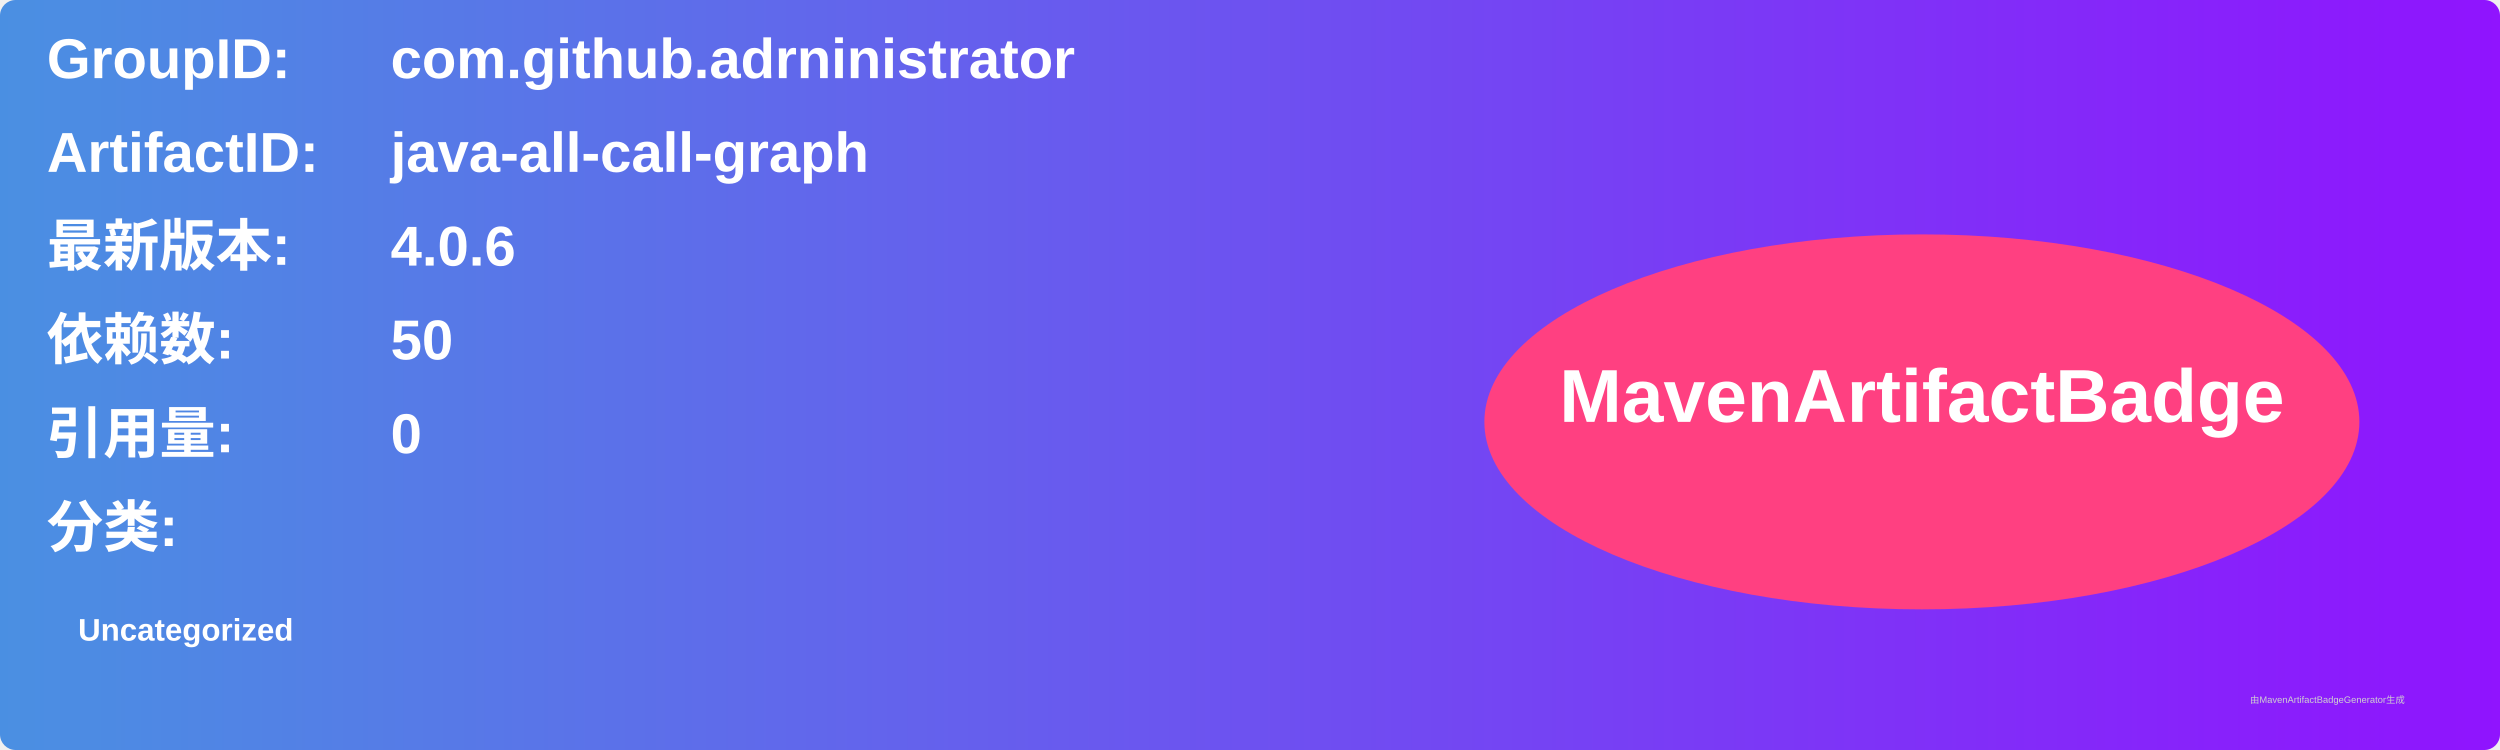
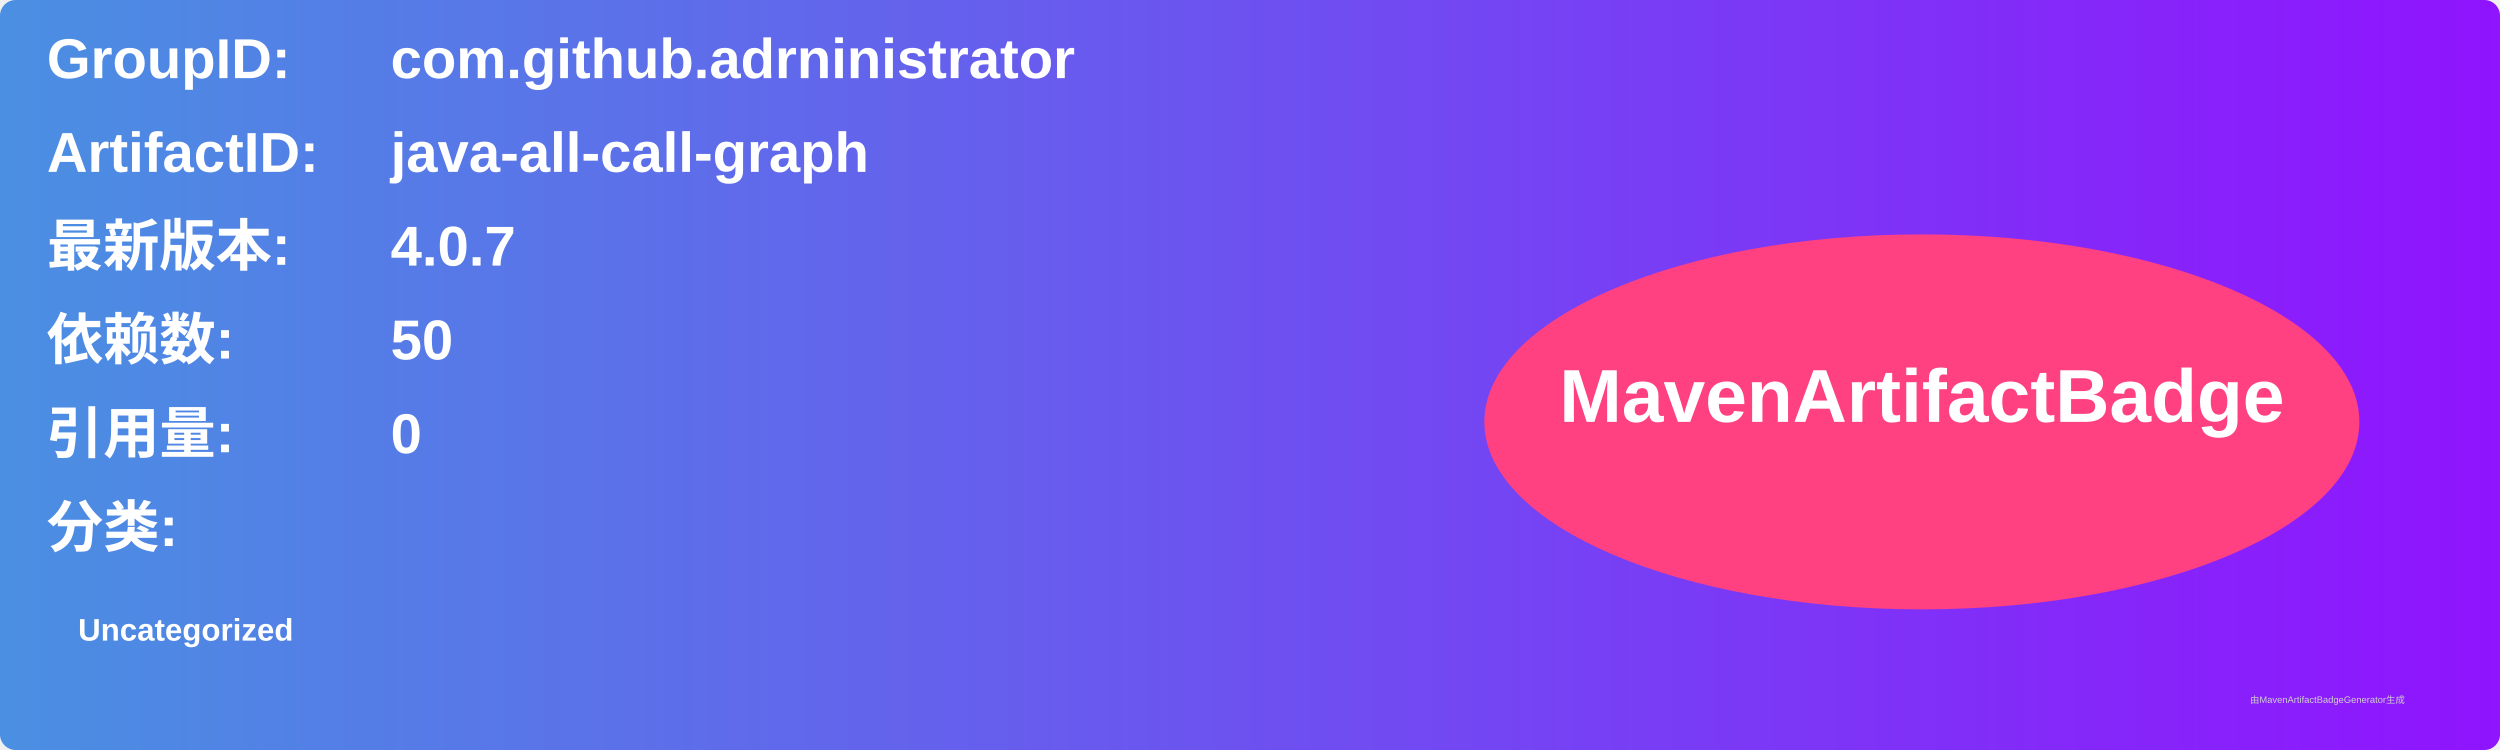
<svg xmlns="http://www.w3.org/2000/svg" width="800" height="240" viewBox="0 0 800 240">
  <linearGradient id="grad" x1="0%" y1="0%" x2="100%" y2="0%">
    <stop offset="0%" stop-color="#4a90e2" />
    <stop offset="100%" stop-color="#9013fe" />
  </linearGradient>
  <rect width="100%" height="100%" rx="5" ry="5" fill="url(#grad)" />
  <g transform="translate(15, 15)">
    <text x="0" y="10" font-family="Arial" font-size="18" fill="white" font-weight="bold" width="260">GroupID:</text>
    <text x="110" y="10" font-family="Arial" font-size="18" fill="white" font-weight="bold" width="460">com.github.adrninistrator</text>
    <text x="0" y="40" font-family="Arial" font-size="18" fill="white" font-weight="bold" width="260">ArtifactID:</text>
    <text x="110" y="40" font-family="Arial" font-size="18" fill="white" font-weight="bold" width="460">java-all-call-graph</text>
    <text x="0" y="70" font-family="Arial" font-size="18" fill="white" font-weight="bold">最新版本:</text>
    <text x="110" y="70" font-family="Arial" font-size="18" fill="white" font-weight="bold">
-       <tspan font-weight="bold">4.0.6</tspan>
+       <tspan font-weight="bold">4.0.7</tspan>
    </text>
    <text x="0" y="100" font-family="Arial" font-size="18" fill="white" font-weight="bold">依赖数: </text>
    <text x="110" y="100" font-family="Arial" font-size="18" fill="white">
      <tspan font-weight="bold">50</tspan>
    </text>
    <text x="0" y="130" font-family="Arial" font-size="18" fill="white" font-weight="bold">引用量: </text>
    <text x="110" y="130" font-family="Arial" font-size="18" fill="white">
      <tspan font-weight="bold">0</tspan>
    </text>
    <text x="0" y="160" font-family="Arial" font-size="18" fill="white" font-weight="bold">分类:</text>
    <text x="10" y="190" font-family="Arial" font-size="10" fill="white">
      <tspan font-weight="bold">Uncategorized</tspan>
    </text>
    <ellipse cx="600" cy="120" rx="140" ry="60" fill="#ff4081" />
    <text x="600" y="120" text-anchor="middle" font-family="Arial" font-size="24" fill="white" font-weight="bold">MavenArtifactBadge</text>
  </g>
  <text x="720" y="225" font-family="Arial" font-size="3" fill="#d0d0d0">由MavenArtifactBadgeGenerator生成</text>
</svg>
